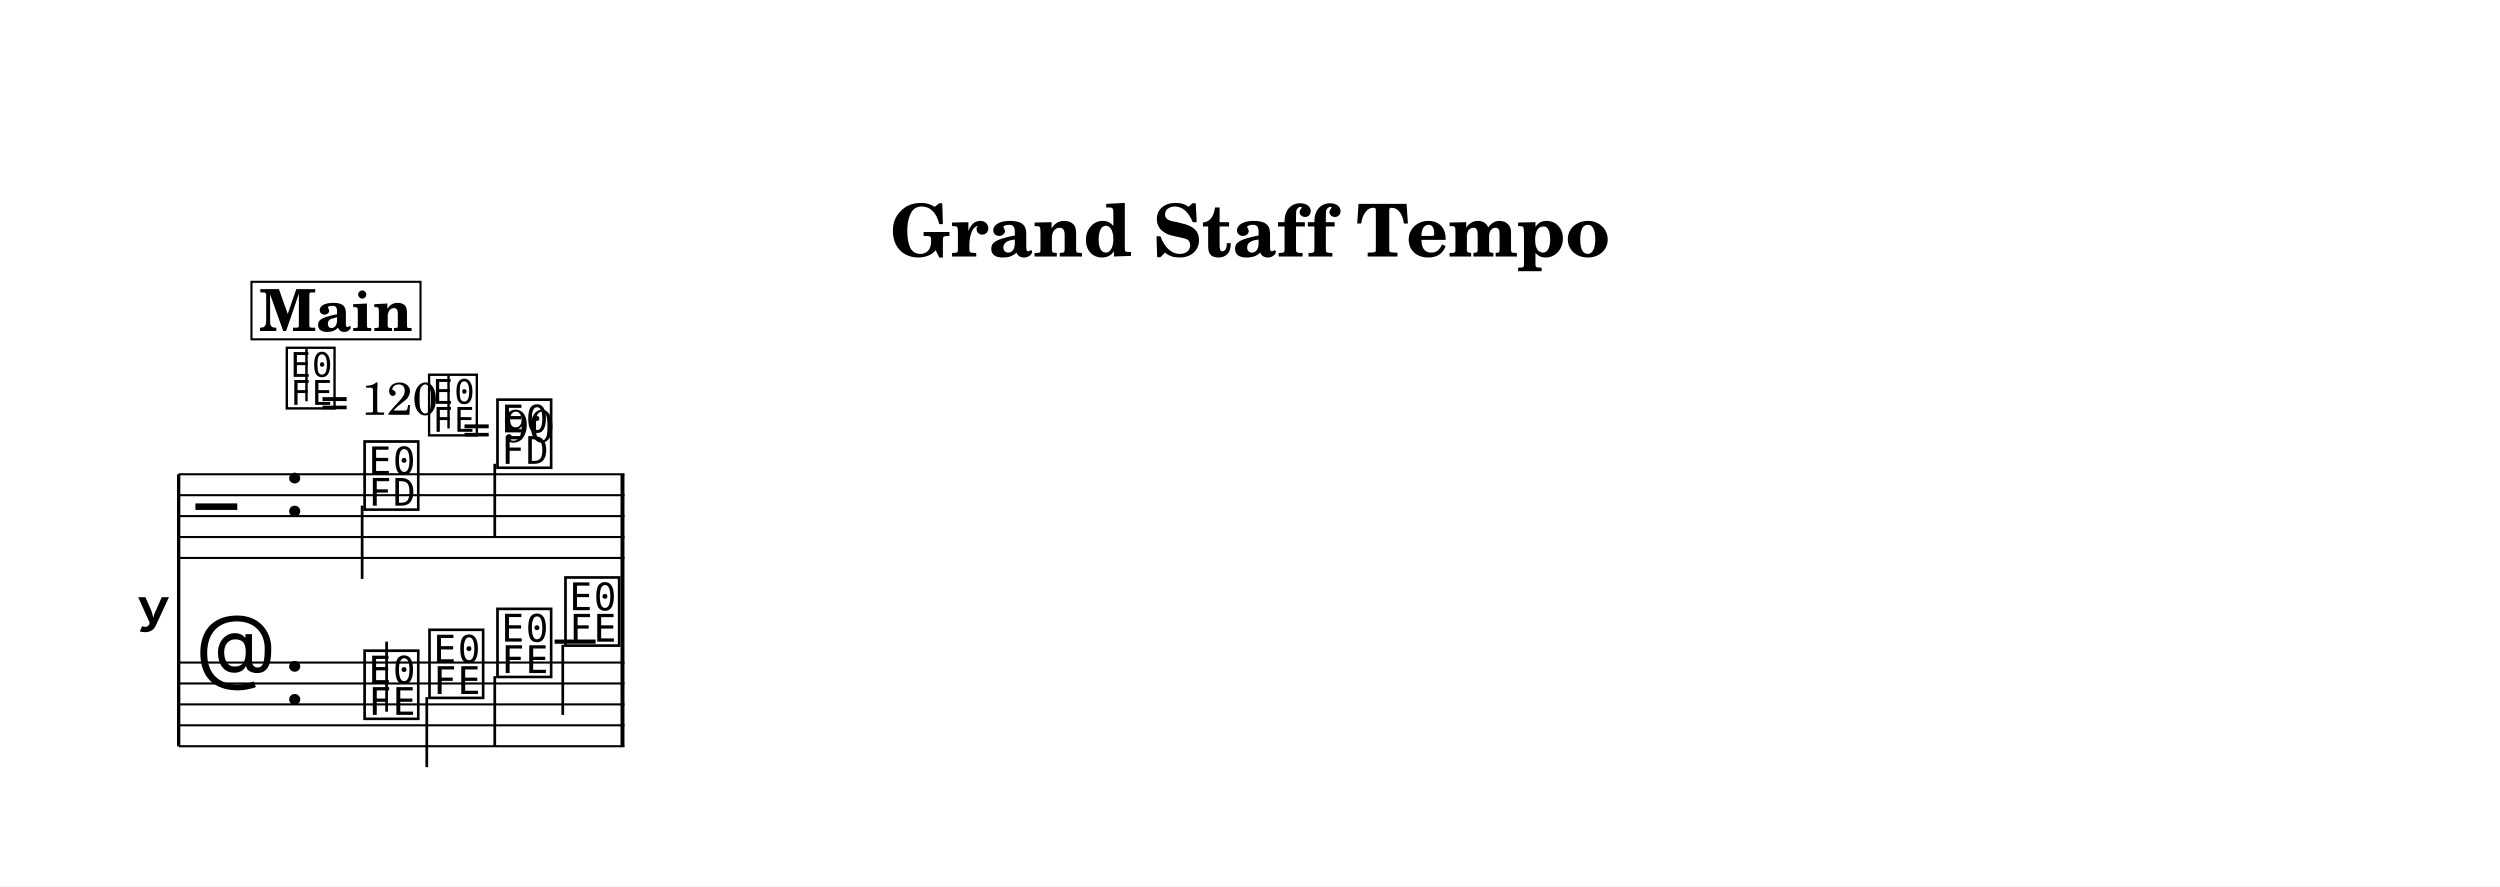
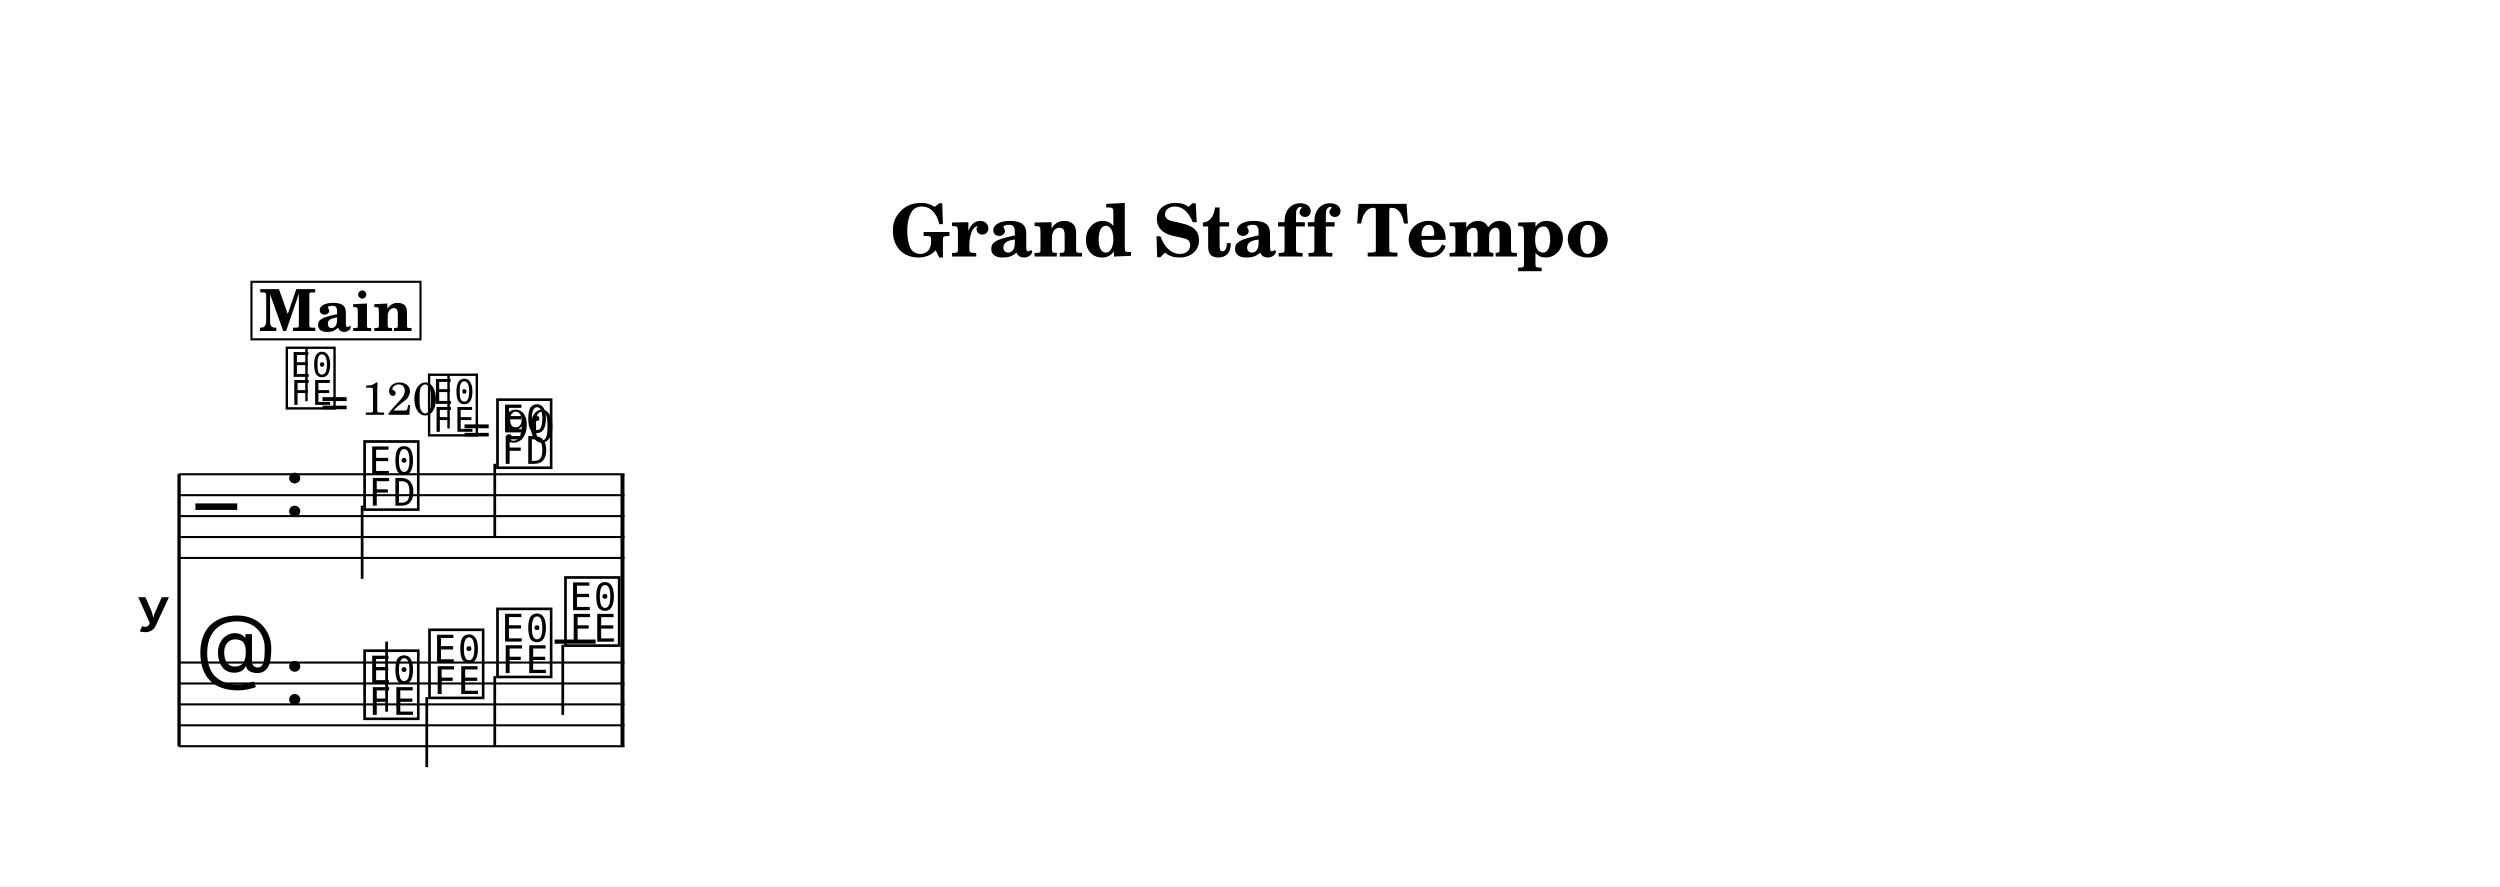
<svg xmlns="http://www.w3.org/2000/svg" width="1195.0" height="423.6" viewBox="0 0 119.50 42.36" font-family="TeX Gyre Schola, serif">
  <style>
  @font-face { font-family: 'Emmentaler'; src: local('Emmentaler'); }
  .music { font-family: 'Emmentaler', serif; }
</style>
  <rect x="0" y="0" width="119.50" height="42.36" fill="#FFFFFF" />
  <text x="59.75" y="12.26" font-size="3.49" font-weight="bold" text-anchor="middle" data-pos="403">Grand Staff Tempo</text>
  <g transform="translate(8.54,0.00) scale(1,1)">
    <text x="-0.36" y="29.17" font-size="4.00" font-family="Emmentaler-Brace" text-anchor="end"></text>
-     <line x1="0.00" y1="22.67" x2="0.00" y2="35.67" stroke="#000000" stroke-width="0.160" />
+     <line x1="0.02" y1="22.67" x2="0.02" y2="35.67" stroke="#000000" stroke-width="0.160" />
    <rect x="21.12" y="26.67" width="0.19" height="5.00" />
    <line x1="0.00" y1="22.67" x2="21.31" y2="22.67" stroke="#000000" stroke-width="0.100" />
    <line x1="0.00" y1="23.67" x2="21.31" y2="23.67" stroke="#000000" stroke-width="0.100" />
    <line x1="0.00" y1="24.67" x2="21.31" y2="24.67" stroke="#000000" stroke-width="0.100" />
    <line x1="0.00" y1="25.67" x2="21.31" y2="25.67" stroke="#000000" stroke-width="0.100" />
    <line x1="0.00" y1="26.67" x2="21.31" y2="26.67" stroke="#000000" stroke-width="0.100" />
    <text class="music" x="0.80" y="25.67" font-size="4.00" data-pos="467"></text>
    <text class="music" x="5.00" y="24.67" font-size="4.00" data-pos="438"></text>
    <text class="music" x="8.70" y="24.17" font-size="4.00" data-pos="537"></text>
    <line x1="8.77" y1="24.17" x2="8.77" y2="27.67" stroke="#000000" stroke-width="0.130" />
    <text class="music" x="15.05" y="22.17" font-size="4.00" data-pos="541"></text>
    <line x1="15.11" y1="22.17" x2="15.11" y2="25.67" stroke="#000000" stroke-width="0.130" />
    <rect x="21.12" y="22.67" width="0.19" height="4.00" data-pos="544" />
    <line x1="0.00" y1="31.67" x2="21.31" y2="31.67" stroke="#000000" stroke-width="0.100" />
    <line x1="0.00" y1="32.67" x2="21.31" y2="32.67" stroke="#000000" stroke-width="0.100" />
    <line x1="0.00" y1="33.67" x2="21.31" y2="33.67" stroke="#000000" stroke-width="0.100" />
    <line x1="0.00" y1="34.67" x2="21.31" y2="34.67" stroke="#000000" stroke-width="0.100" />
    <line x1="0.00" y1="35.67" x2="21.31" y2="35.67" stroke="#000000" stroke-width="0.100" />
    <text class="music" x="0.80" y="32.67" font-size="4.00" data-pos="500"></text>
    <text class="music" x="5.00" y="33.67" font-size="4.00" data-pos="438"></text>
    <line x1="17.97" y1="30.67" x2="19.93" y2="30.67" stroke="#000000" stroke-width="0.200" />
    <text class="music" x="8.70" y="34.17" font-size="4.00" data-pos="562"></text>
    <line x1="9.94" y1="34.02" x2="9.94" y2="30.67" stroke="#000000" stroke-width="0.130" />
    <text class="music" x="11.80" y="33.17" font-size="4.00" data-pos="574"></text>
    <line x1="11.86" y1="33.32" x2="11.86" y2="36.67" stroke="#000000" stroke-width="0.130" />
    <text class="music" x="15.05" y="32.17" font-size="4.00" data-pos="576"></text>
    <line x1="15.11" y1="32.32" x2="15.11" y2="35.67" stroke="#000000" stroke-width="0.130" />
    <text class="music" x="18.30" y="30.67" font-size="4.00" data-pos="578"></text>
    <line x1="18.36" y1="30.82" x2="18.36" y2="34.17" stroke="#000000" stroke-width="0.130" />
    <rect x="21.12" y="31.67" width="0.19" height="4.00" data-pos="580" />
    <text class="music" x="11.80" y="20.64" font-size="3.56" data-pos="571"></text>
    <line x1="12.90" y1="20.48" x2="12.90" y2="17.97" stroke="#000000" stroke-width="0.116" data-pos="571" />
    <text x="13.57" y="21.13" font-size="2.20" data-pos="571">= 90</text>
    <text class="music" x="5.00" y="19.35" font-size="3.56" data-pos="429"></text>
    <line x1="6.11" y1="19.18" x2="6.11" y2="16.67" stroke="#000000" stroke-width="0.116" data-pos="429" />
    <text x="6.78" y="19.83" font-size="2.20" data-pos="429">= 120</text>
    <rect x="3.48" y="13.47" width="8.08" height="2.75" fill="#FFFFFF" stroke="#000000" stroke-width="0.100" data-pos="508" />
    <text x="7.52" y="15.82" font-size="2.77" font-weight="bold" text-anchor="middle" data-pos="508">Main</text>
  </g>
</svg>
